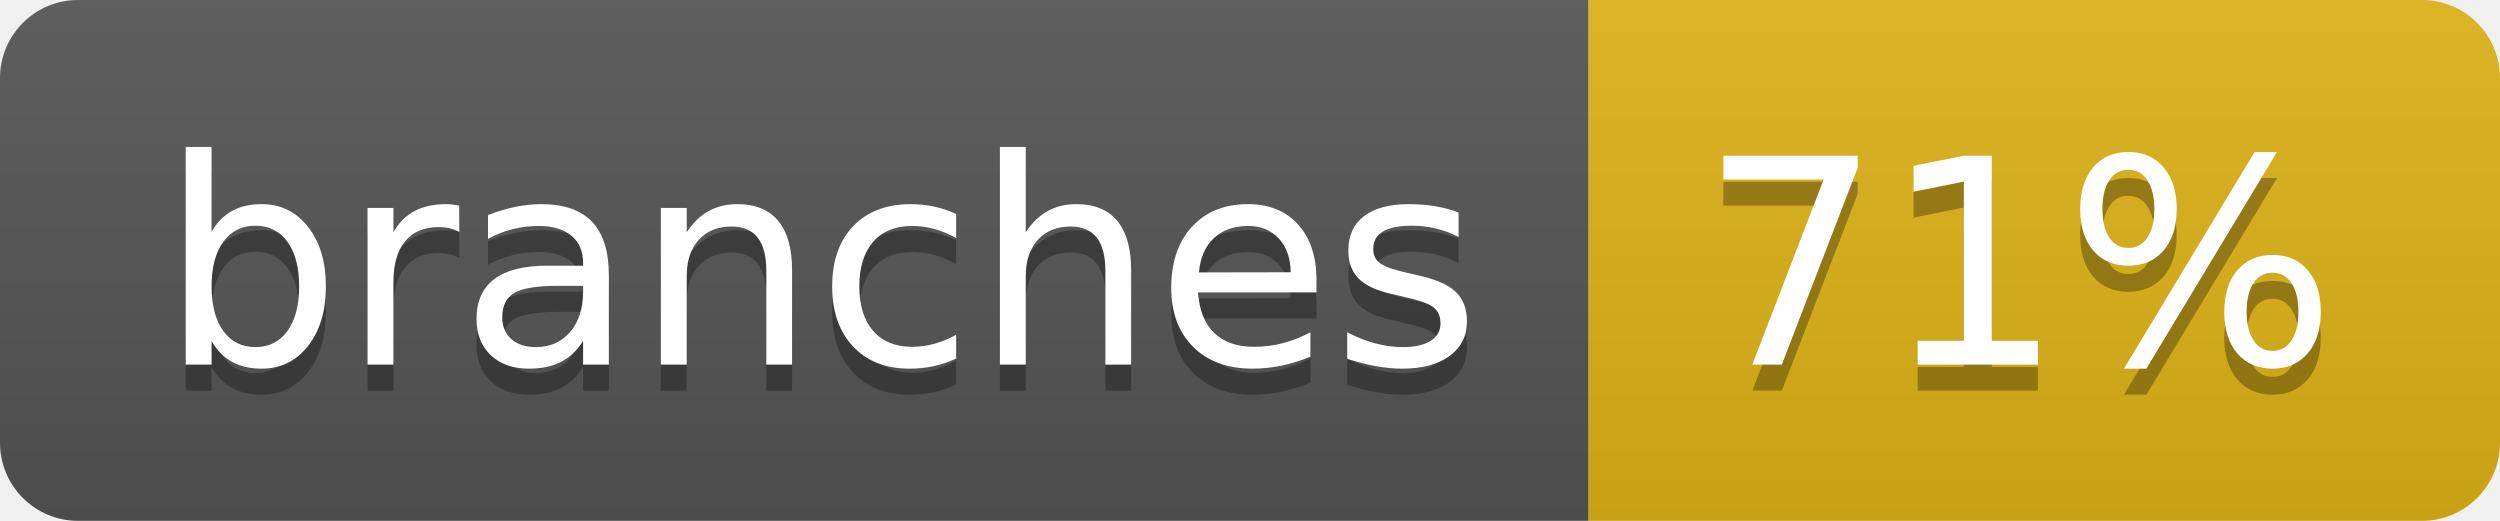
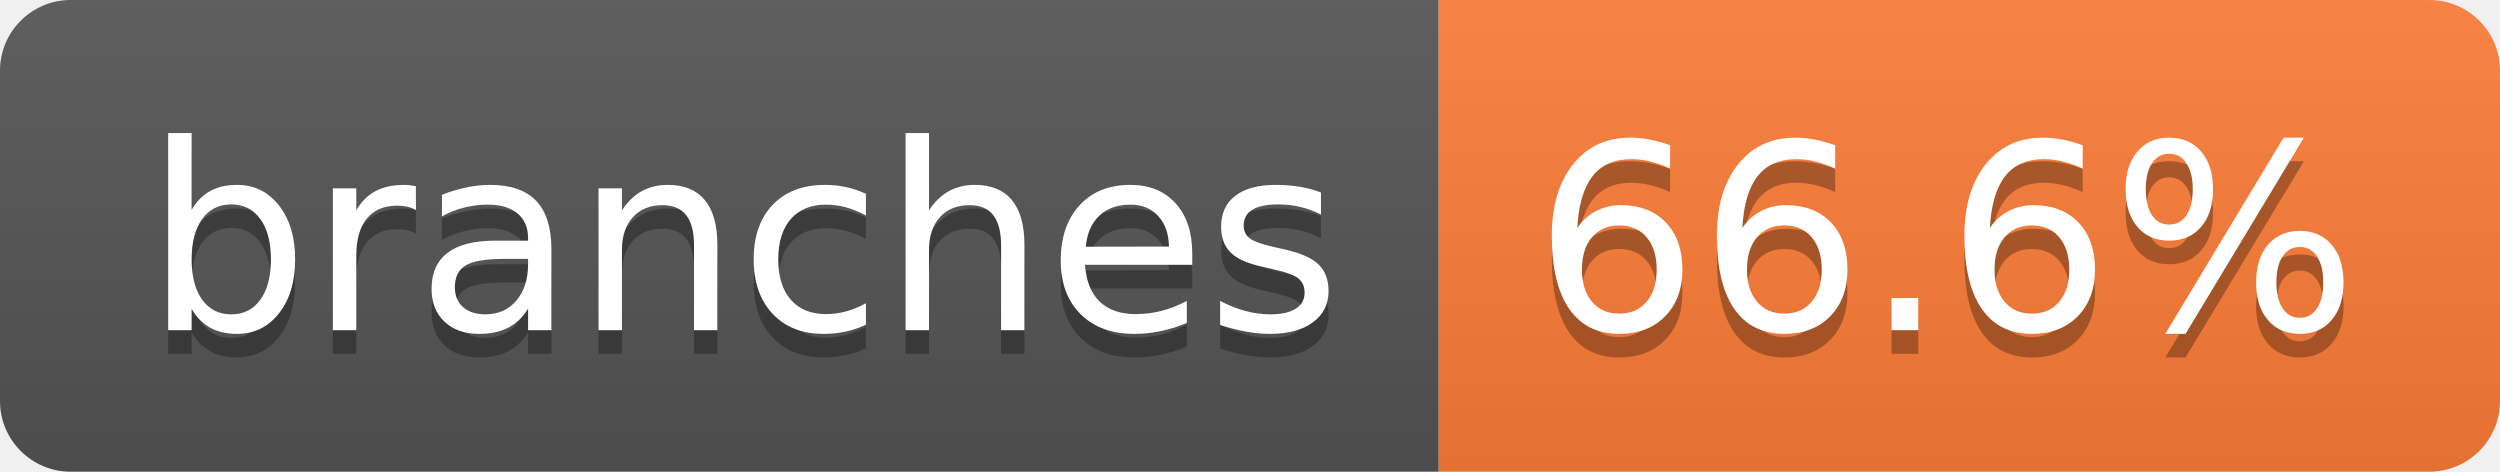
- <svg xmlns="http://www.w3.org/2000/svg" width="96" height="20" role="img" aria-label="branches: 71%">
+ <svg xmlns="http://www.w3.org/2000/svg" width="106" height="20" role="img" aria-label="branches: 66.6%">
  <linearGradient id="s" x2="0" y2="100%">
    <stop offset="0" stop-color="#bbb" stop-opacity=".1" />
    <stop offset="1" stop-opacity=".1" />
  </linearGradient>
  <clipPath id="r">
-     <rect width="96" height="20" rx="3" fill="#fff" />
+     <rect width="106" height="20" rx="3" fill="#fff" />
  </clipPath>
  <g clip-path="url(#r)">
    <rect width="61" height="20" fill="#555" />
-     <rect x="61" width="35" height="20" fill="#dfb317" />
-     <rect width="96" height="20" fill="url(#s)" />
+     <rect x="61" width="45" height="20" fill="#fe7d37" />
+     <rect width="106" height="20" fill="url(#s)" />
  </g>
  <g fill="#fff" text-anchor="middle" font-family="Verdana,Geneva,DejaVu Sans,sans-serif" text-rendering="geometricPrecision" font-size="110">
    <text aria-hidden="true" x="315" y="150" fill="#010101" fill-opacity=".3" transform="scale(.1)" textLength="507">branches</text>
    <text x="315" y="140" transform="scale(.1)" fill="#fff" textLength="507">branches</text>
-     <text aria-hidden="true" x="775" y="150" fill="#010101" fill-opacity=".3" transform="scale(.1)" textLength="245">71%</text>
-     <text x="775" y="140" transform="scale(.1)" fill="#fff" textLength="245">71%</text>
+     <text aria-hidden="true" x="825" y="150" fill="#010101" fill-opacity=".3" transform="scale(.1)" textLength="350">66.6%</text>
+     <text x="825" y="140" transform="scale(.1)" fill="#fff" textLength="350">66.6%</text>
  </g>
</svg>
